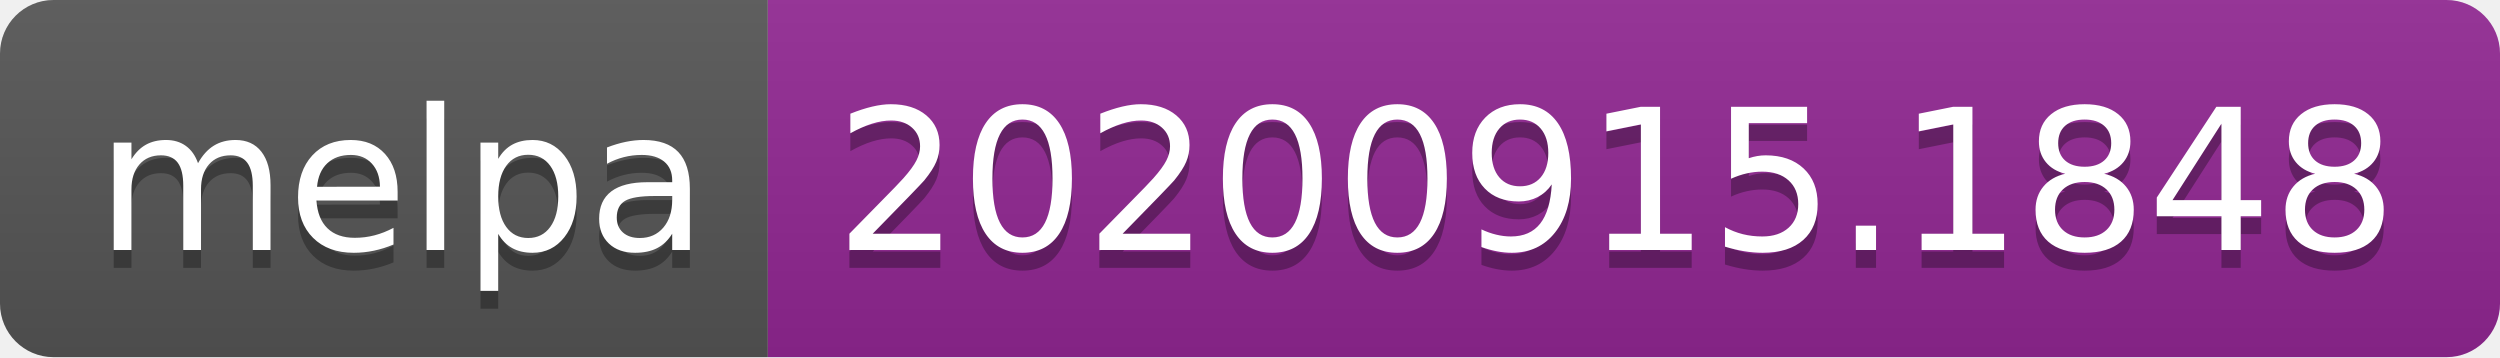
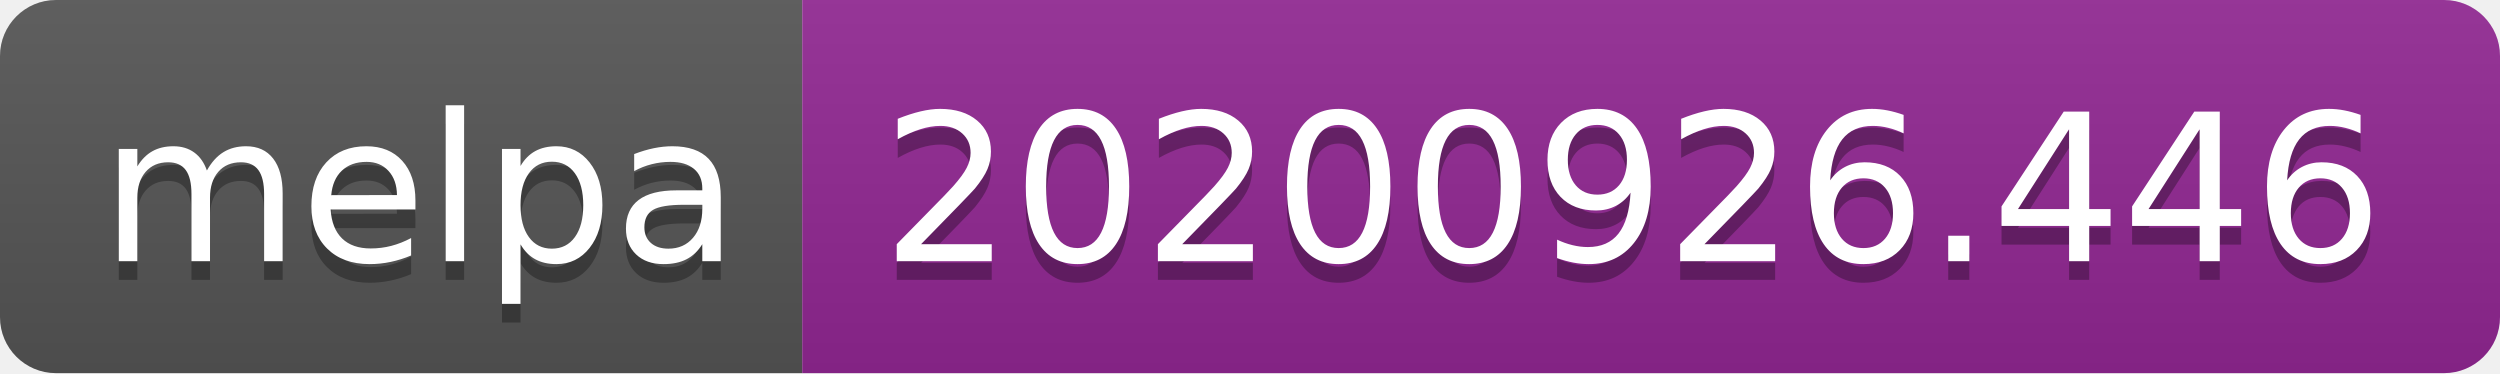
- <svg xmlns="http://www.w3.org/2000/svg" width="140" height="20" role="img" aria-label="melpa: 20200915.1848">
+ <svg xmlns="http://www.w3.org/2000/svg" width="134" height="20" role="img" aria-label="melpa: 20200926.446">
  <linearGradient id="s" x2="0" y2="100%">
    <stop offset="0" stop-color="#bbb" stop-opacity=".1" />
    <stop offset="1" stop-opacity=".1" />
  </linearGradient>
  <clipPath id="r">
-     <rect width="140" height="20" rx="3" fill="#fff" />
+     <rect width="134" height="20" rx="3" fill="#fff" />
  </clipPath>
  <g clip-path="url(#r)">
    <rect width="43" height="20" fill="#555" />
-     <rect x="43" width="97" height="20" fill="#922793" />
-     <rect width="140" height="20" fill="url(#s)" />
+     <rect x="43" width="91" height="20" fill="#922793" />
+     <rect width="134" height="20" fill="url(#s)" />
  </g>
  <g fill="#fff" text-anchor="middle" font-family="Verdana,Geneva,DejaVu Sans,sans-serif" text-rendering="geometricPrecision" font-size="110">
    <text aria-hidden="true" x="225" y="150" fill="#010101" fill-opacity=".3" transform="scale(.1)" textLength="330">melpa</text>
    <text x="225" y="140" transform="scale(.1)" fill="#fff" textLength="330">melpa</text>
-     <text aria-hidden="true" x="905" y="150" fill="#010101" fill-opacity=".3" transform="scale(.1)" textLength="870">20200915.1848</text>
-     <text x="905" y="140" transform="scale(.1)" fill="#fff" textLength="870">20200915.1848</text>
+     <text aria-hidden="true" x="875" y="150" fill="#010101" fill-opacity=".3" transform="scale(.1)" textLength="810">20200926.446</text>
+     <text x="875" y="140" transform="scale(.1)" fill="#fff" textLength="810">20200926.446</text>
  </g>
</svg>
